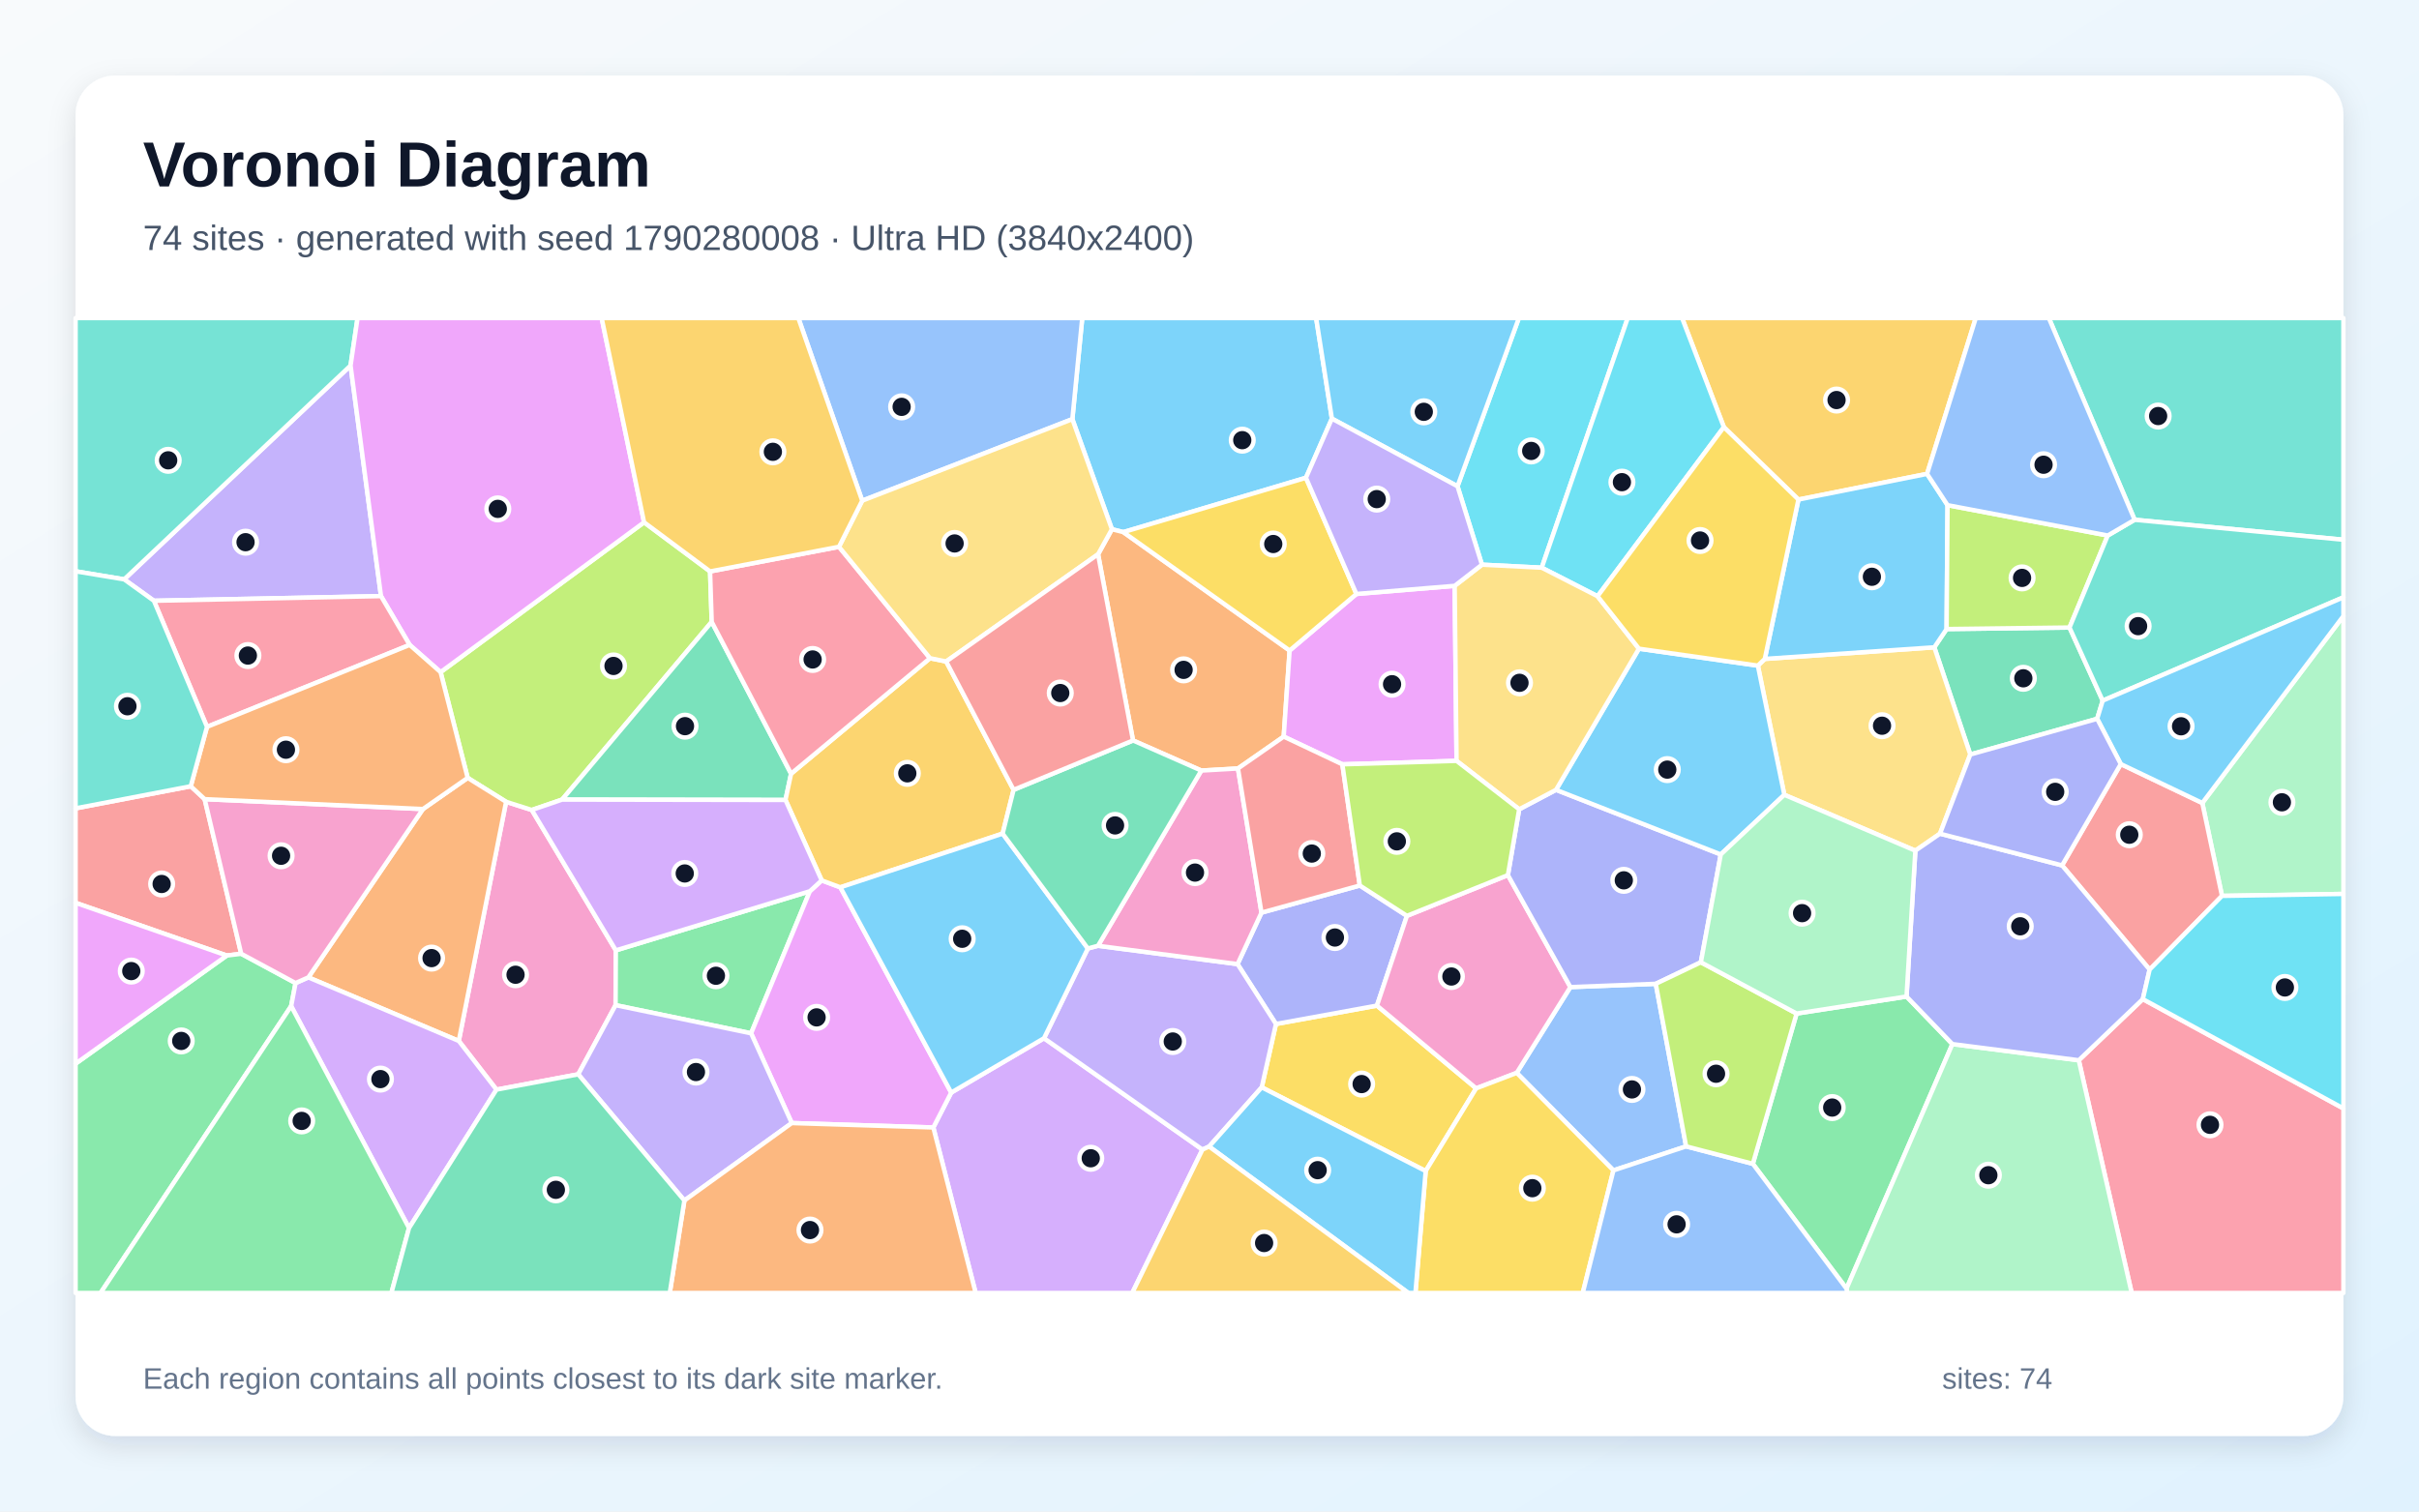
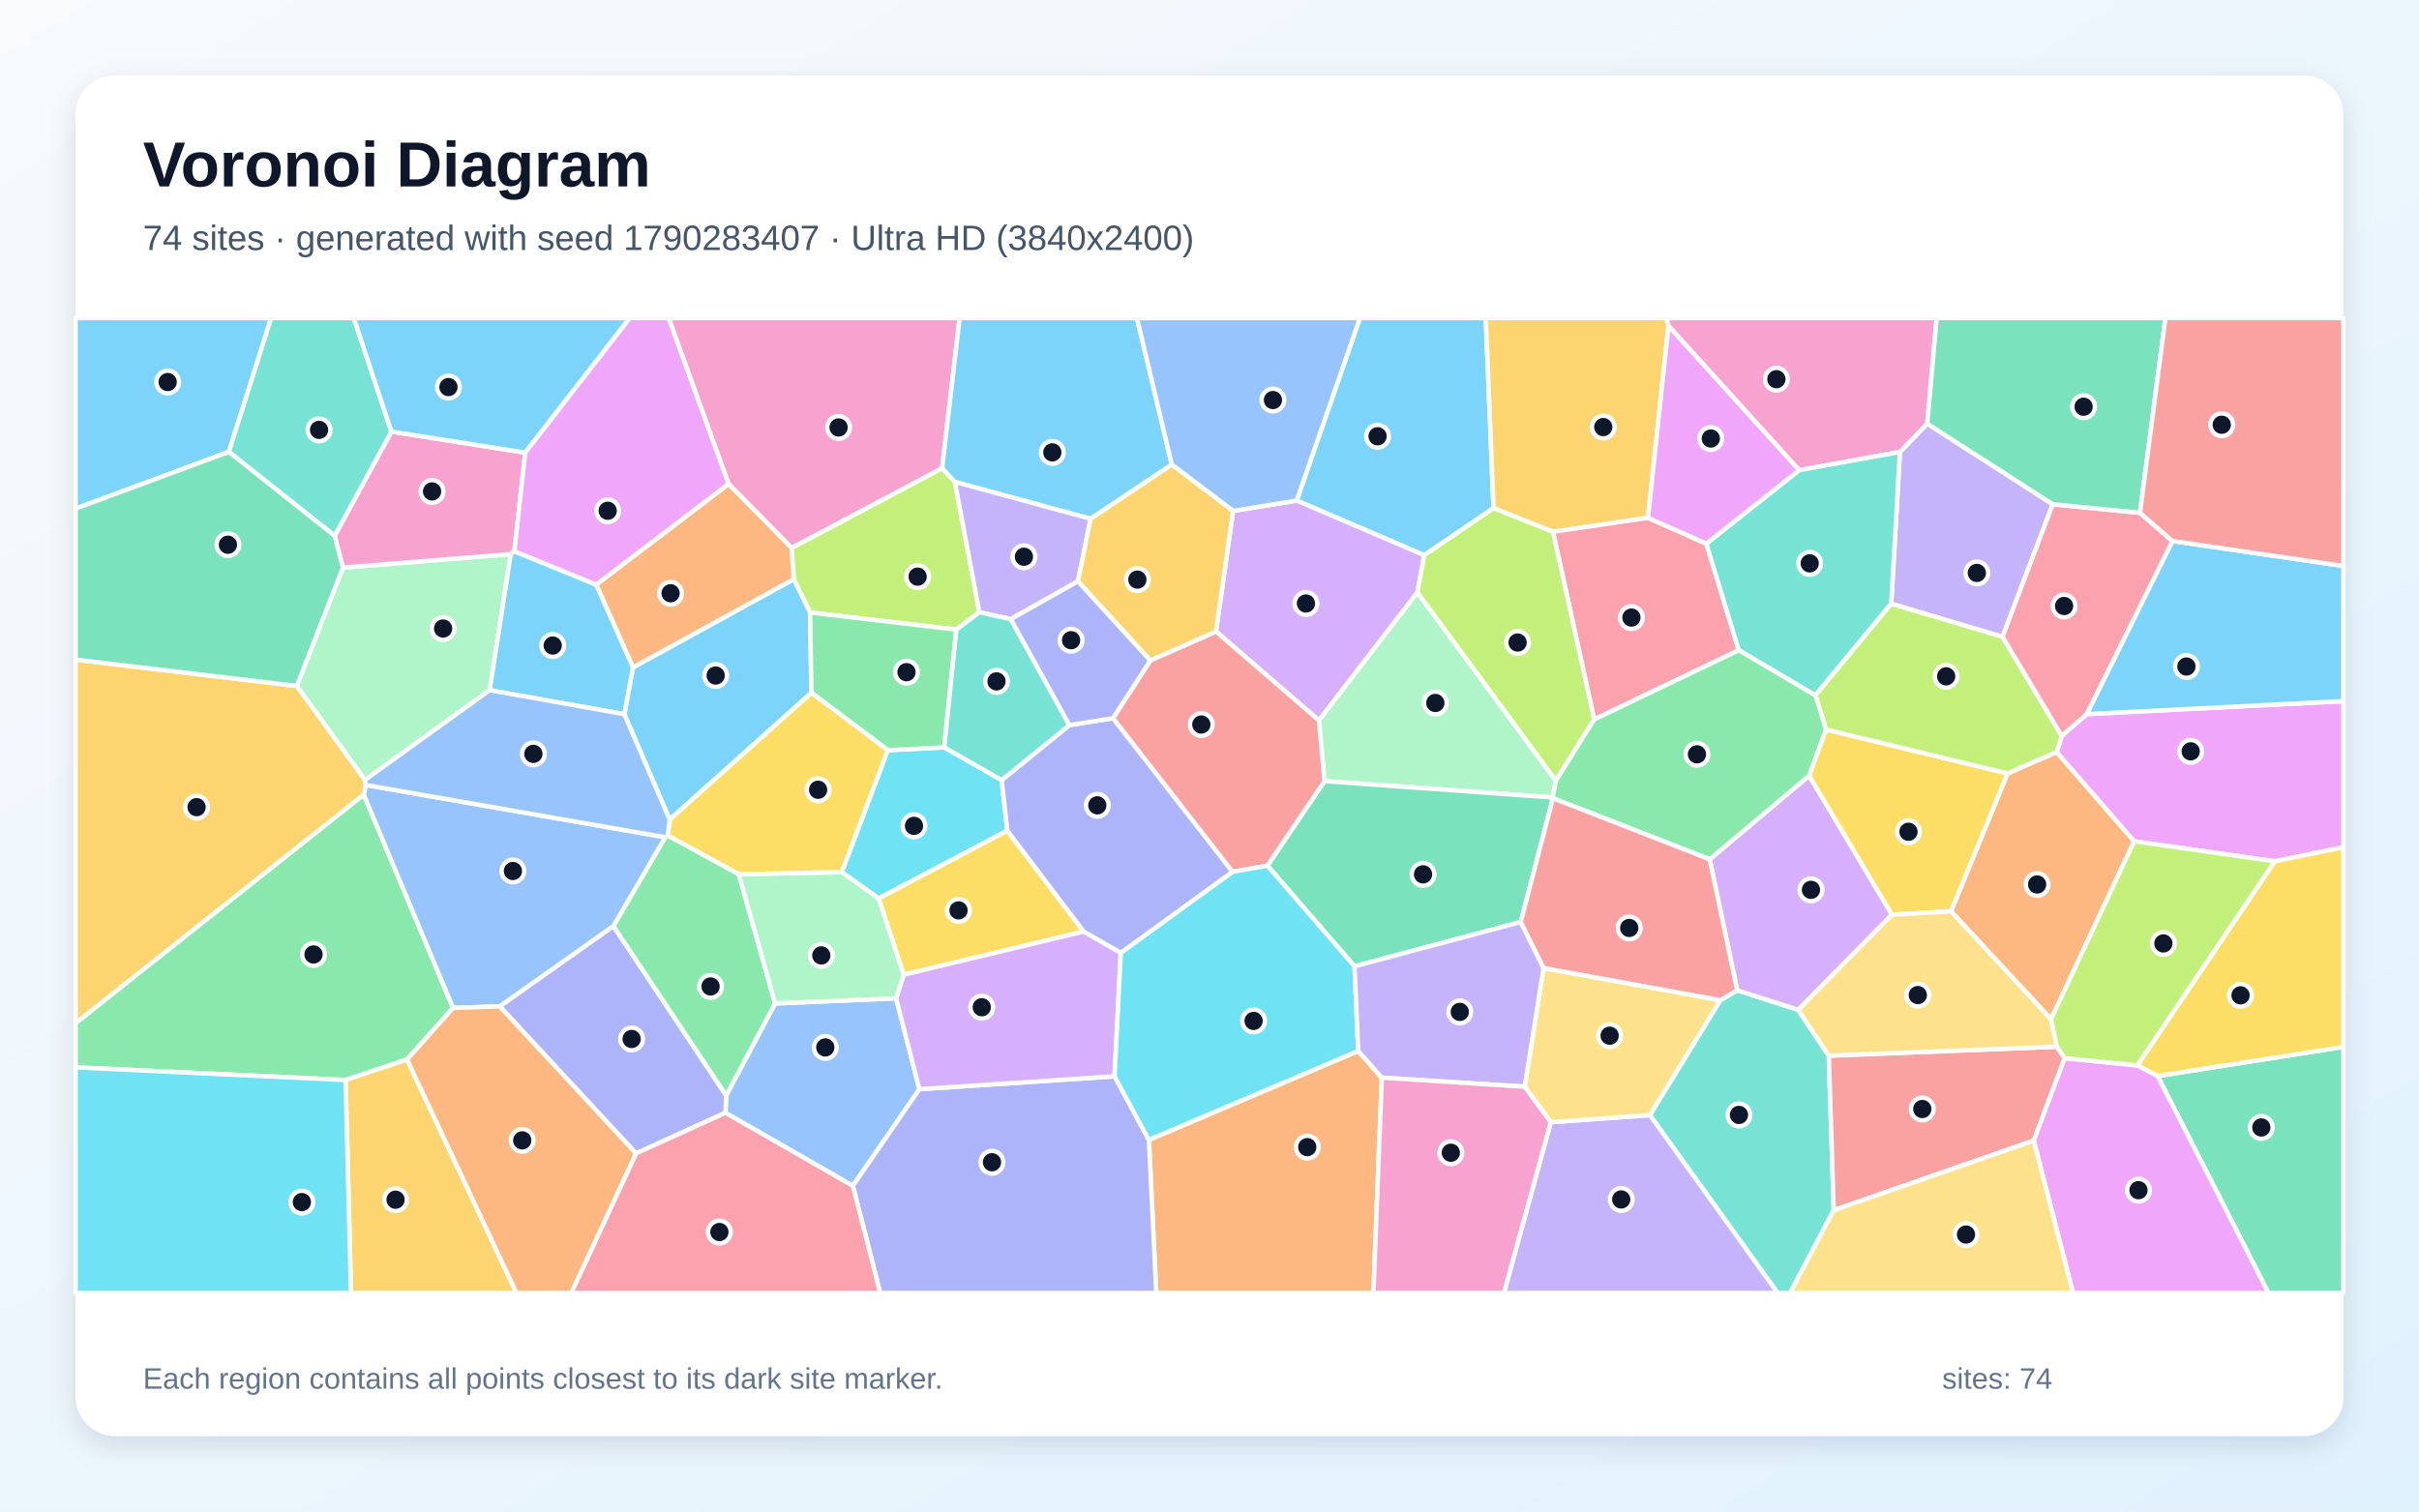
<svg xmlns="http://www.w3.org/2000/svg" width="3840" height="2400" viewBox="0 0 3840 2400" role="img" aria-labelledby="title description">
  <defs>
    <linearGradient id="background" x1="0" y1="0" x2="1" y2="1">
      <stop stop-color="#F8FAFC" />
      <stop offset="1" stop-color="#E0F2FE" />
    </linearGradient>
    <filter id="shadow" x="-5%" y="-5%" width="110%" height="110%">
      <feDropShadow dx="0" dy="15" stdDeviation="22" flood-color="#0F172A" flood-opacity=".12" />
    </filter>
  </defs>
  <rect width="3840" height="2400" fill="url(#background)" />
  <rect x="120" y="120" width="3600" height="2160" rx="63" fill="#FFFFFF" filter="url(#shadow)" />
  <g font-family="Arial, sans-serif">
    <text x="227" y="296" font-size="101" font-weight="700" fill="#0F172A">Voronoi Diagram</text>
-     <text x="227" y="397" font-size="56" fill="#475569">74 sites · generated with seed 1790280008 · Ultra HD (3840x2400)</text>
+     <text x="227" y="397" font-size="56" fill="#475569">74 sites · generated with seed 1790283407 · Ultra HD (3840x2400)</text>
  </g>
  <g stroke="#FFFFFF" stroke-width="7" stroke-linejoin="round">
-     <polygon points="2114.3,664.7 2073.1,758.6 1783.2,844.9 1765.1,840.3 1702.3,665.5 1718.0,505.0 2089.3,505.0" fill="#38BDF8" fill-opacity="0.65" />
-     <polygon points="604.8,946.5 244.3,953.9 197.1,919.9 556.5,580.4" fill="#A78BFA" fill-opacity="0.65" />
-     <polygon points="788.1,1730.1 728.3,1652.8 803.4,1273.1 844.2,1286.1 977.6,1509.0 977.2,1596.0 917.9,1705.8" fill="#F472B6" fill-opacity="0.65" />
-     <polygon points="2047.2,1032.9 2037.8,1169.6 1965.2,1220.2 1907.0,1223.5 1798.6,1175.7 1743.1,880.1 1765.1,840.3 1783.2,844.9" fill="#FB923C" fill-opacity="0.65" />
-     <polygon points="2002.9,1726.5 2025.5,1625.9 2185.8,1596.7 2343.3,1728.1 2263.2,1859.4" fill="#FACC15" fill-opacity="0.65" />
-     <polygon points="2782.5,1847.9 2852.0,1609.3 3026.5,1582.3 3099.3,1657.8 2931.2,2046.1" fill="#4ADE80" fill-opacity="0.65" />
-     <polygon points="3388.6,825.3 3252.4,505.0 3720.0,505.0 3720.0,857.0" fill="#2DD4BF" fill-opacity="0.65" />
-     <polygon points="2676.6,1820.2 2561.2,1858.4 2407.7,1703.5 2492.9,1567.3 2628.4,1562.1" fill="#60A5FA" fill-opacity="0.65" />
-     <polygon points="2153.2,943.1 2309.2,930.2 2312.2,1208.1 2130.9,1213.6 2037.8,1169.6 2047.2,1032.9" fill="#E879F9" fill-opacity="0.65" />
-     <polygon points="3285.2,996.4 3337.9,1112.5 3329.1,1141.3 3127.7,1198.0 3070.6,1027.8 3090.1,998.8" fill="#34D399" fill-opacity="0.65" />
-     <polygon points="302.8,1248.4 324.9,1268.9 382.9,1514.4 360.0,1517.2 120.0,1433.5 120.0,1283.5" fill="#F87171" fill-opacity="0.65" />
-     <polygon points="2002.5,1449.1 2158.6,1406.0 2233.4,1454.2 2185.8,1596.7 2025.5,1625.9 1964.5,1530.8" fill="#818CF8" fill-opacity="0.65" />
-     <polygon points="3059.1,752.4 2854.9,793.2 2736.5,678.2 2670.2,505.0 3136.4,505.0" fill="#FBBF24" fill-opacity="0.65" />
-     <polygon points="699.4,1067.2 1022.4,829.3 1127.2,907.3 1129.8,987.4 892.3,1269.6 844.2,1286.1 803.4,1273.1 742.4,1235.1" fill="#A3E635" fill-opacity="0.65" />
-     <polygon points="1481.6,1790.2 1510.0,1734.8 1657.3,1648.5 1908.8,1825.3 1797.3,2053.0 1548.8,2053.0" fill="#C084FC" fill-opacity="0.65" />
-     <polygon points="3299.9,1683.5 3401.6,1586.4 3720.0,1760.0 3720.0,2053.0 3383.9,2053.0" fill="#FB7185" fill-opacity="0.65" />
-     <polygon points="2447.4,901.4 2352.5,896.6 2313.7,772.1 2411.1,505.0 2583.9,505.0" fill="#22D3EE" fill-opacity="0.65" />
-     <polygon points="3527.3,1422.5 3496.0,1275.0 3720.0,978.1 3720.0,1419.4" fill="#86EFAC" fill-opacity="0.65" />
-     <polygon points="2832.5,1262.0 2790.5,1056.9 2801.5,1046.2 3070.6,1027.8 3127.7,1198.0 3079.6,1323.7 3040.5,1350.7" fill="#FCD34D" fill-opacity="0.65" />
-     <polygon points="2801.5,1046.2 2854.9,793.2 3059.1,752.4 3091.6,802.1 3090.1,998.8 3070.6,1027.8" fill="#38BDF8" fill-opacity="0.65" />
-     <polygon points="2313.7,772.1 2114.3,664.7 2089.3,505.0 2411.1,505.0" fill="#38BDF8" fill-opacity="0.65" />
-     <polygon points="1919.4,1820.5 1908.8,1825.3 1657.3,1648.5 1726.9,1506.0 1743.0,1501.7 1964.5,1530.8 2025.5,1625.9 2002.9,1726.5" fill="#A78BFA" fill-opacity="0.65" />
-     <polygon points="2233.4,1454.2 2393.7,1389.5 2492.9,1567.3 2407.7,1703.5 2343.3,1728.1 2185.8,1596.7" fill="#F472B6" fill-opacity="0.65" />
-     <polygon points="489.5,1551.9 671.4,1284.6 742.4,1235.1 803.4,1273.1 728.3,1652.8" fill="#FB923C" fill-opacity="0.65" />
-     <polygon points="2263.2,1859.4 2343.3,1728.1 2407.7,1703.5 2561.2,1858.4 2512.5,2053.0 2246.9,2053.0" fill="#FACC15" fill-opacity="0.65" />
-     <polygon points="977.2,1596.0 977.6,1509.0 1285.6,1415.1 1192.3,1640.7" fill="#4ADE80" fill-opacity="0.65" />
-     <polygon points="556.5,580.4 197.1,919.9 120.0,907.1 120.0,505.0 567.6,505.0" fill="#2DD4BF" fill-opacity="0.65" />
-     <polygon points="1368.7,795.0 1267.3,505.0 1718.0,505.0 1702.3,665.5" fill="#60A5FA" fill-opacity="0.65" />
-     <polygon points="1256.9,1783.2 1192.3,1640.7 1285.6,1415.1 1304.4,1397.9 1334.0,1408.9 1510.0,1734.8 1481.6,1790.2" fill="#E879F9" fill-opacity="0.65" />
-     <polygon points="1255.8,1228.5 1246.9,1270.2 892.3,1269.6 1129.8,987.4" fill="#34D399" fill-opacity="0.65" />
-     <polygon points="3366.6,1213.2 3496.0,1275.0 3527.3,1422.5 3412.4,1539.5 3273.4,1374.1" fill="#F87171" fill-opacity="0.65" />
-     <polygon points="2393.7,1389.5 2411.6,1285.0 2470.1,1254.1 2731.6,1356.7 2700.0,1527.9 2628.4,1562.1 2492.9,1567.3" fill="#818CF8" fill-opacity="0.65" />
-     <polygon points="1609.0,1254.1 1591.6,1323.6 1334.0,1408.9 1304.4,1397.9 1246.9,1270.2 1255.8,1228.5 1476.3,1045.1 1502.0,1050.3" fill="#FBBF24" fill-opacity="0.65" />
-     <polygon points="3345.9,850.3 3285.2,996.4 3090.1,998.8 3091.6,802.1" fill="#A3E635" fill-opacity="0.65" />
-     <polygon points="1246.9,1270.2 1304.4,1397.9 1285.6,1415.1 977.6,1509.0 844.2,1286.1 892.3,1269.6" fill="#C084FC" fill-opacity="0.65" />
-     <polygon points="1331.8,868.2 1476.3,1045.1 1255.8,1228.5 1129.8,987.4 1127.2,907.3" fill="#FB7185" fill-opacity="0.65" />
-     <polygon points="2736.5,678.2 2536.0,946.7 2447.4,901.4 2583.9,505.0 2670.2,505.0" fill="#22D3EE" fill-opacity="0.65" />
-     <polygon points="2931.2,2046.1 3099.3,1657.8 3299.9,1683.5 3383.9,2053.0 2932.3,2053.0" fill="#86EFAC" fill-opacity="0.65" />
-     <polygon points="1743.1,880.1 1502.0,1050.3 1476.3,1045.1 1331.8,868.2 1368.7,795.0 1702.3,665.5 1765.1,840.3" fill="#FCD34D" fill-opacity="0.65" />
-     <polygon points="1726.9,1506.0 1657.3,1648.5 1510.0,1734.8 1334.0,1408.9 1591.6,1323.6" fill="#38BDF8" fill-opacity="0.65" />
-     <polygon points="2601.7,1030.0 2790.5,1056.9 2832.5,1262.0 2731.6,1356.7 2470.1,1254.1" fill="#38BDF8" fill-opacity="0.65" />
-     <polygon points="917.9,1705.8 977.2,1596.0 1192.3,1640.7 1256.9,1783.2 1086.4,1906.2" fill="#A78BFA" fill-opacity="0.65" />
-     <polygon points="2002.5,1449.1 1964.5,1530.8 1743.0,1501.7 1907.0,1223.5 1965.2,1220.2" fill="#F472B6" fill-opacity="0.65" />
-     <polygon points="1086.4,1906.2 1256.9,1783.2 1481.6,1790.2 1548.8,2053.0 1063.2,2053.0" fill="#FB923C" fill-opacity="0.65" />
-     <polygon points="2153.2,943.1 2047.2,1032.9 1783.2,844.9 2073.1,758.6" fill="#FACC15" fill-opacity="0.65" />
-     <polygon points="120.0,1688.9 360.0,1517.2 382.9,1514.4 469.2,1560.9 462.2,1597.5 159.6,2053.0 120.0,2053.0" fill="#4ADE80" fill-opacity="0.65" />
-     <polygon points="3337.9,1112.5 3285.2,996.4 3345.9,850.3 3388.6,825.3 3720.0,857.0 3720.0,948.4" fill="#2DD4BF" fill-opacity="0.65" />
-     <polygon points="2561.2,1858.4 2676.6,1820.2 2782.5,1847.9 2931.2,2046.1 2932.3,2053.0 2512.5,2053.0" fill="#60A5FA" fill-opacity="0.65" />
-     <polygon points="1022.4,829.3 699.4,1067.2 650.3,1024.0 604.8,946.5 556.5,580.4 567.6,505.0 955.1,505.0" fill="#E879F9" fill-opacity="0.65" />
-     <polygon points="1743.0,1501.7 1726.9,1506.0 1591.6,1323.6 1609.0,1254.1 1798.6,1175.7 1907.0,1223.5" fill="#34D399" fill-opacity="0.65" />
-     <polygon points="2130.9,1213.6 2158.6,1406.0 2002.5,1449.1 1965.2,1220.2 2037.8,1169.6" fill="#F87171" fill-opacity="0.65" />
-     <polygon points="3273.4,1374.1 3412.4,1539.5 3401.6,1586.4 3299.9,1683.5 3099.3,1657.8 3026.5,1582.3 3040.5,1350.7 3079.6,1323.7" fill="#818CF8" fill-opacity="0.65" />
-     <polygon points="1368.7,795.0 1331.8,868.2 1127.2,907.3 1022.4,829.3 955.1,505.0 1267.3,505.0" fill="#FBBF24" fill-opacity="0.65" />
-     <polygon points="2676.6,1820.2 2628.4,1562.1 2700.0,1527.9 2852.0,1609.3 2782.5,1847.9" fill="#A3E635" fill-opacity="0.65" />
-     <polygon points="649.3,1949.9 462.2,1597.5 469.2,1560.9 489.5,1551.9 728.3,1652.8 788.1,1730.1" fill="#C084FC" fill-opacity="0.65" />
-     <polygon points="650.3,1024.0 328.6,1154.1 244.3,953.9 604.8,946.5" fill="#FB7185" fill-opacity="0.65" />
-     <polygon points="3401.6,1586.4 3412.4,1539.5 3527.3,1422.5 3720.0,1419.4 3720.0,1760.0" fill="#22D3EE" fill-opacity="0.65" />
-     <polygon points="2700.0,1527.9 2731.6,1356.7 2832.5,1262.0 3040.5,1350.7 3026.5,1582.3 2852.0,1609.3" fill="#86EFAC" fill-opacity="0.65" />
-     <polygon points="2352.5,896.6 2447.4,901.4 2536.0,946.7 2601.7,1030.0 2470.1,1254.1 2411.6,1285.0 2312.2,1208.1 2309.2,930.2" fill="#FCD34D" fill-opacity="0.65" />
-     <polygon points="1919.4,1820.5 2002.9,1726.5 2263.2,1859.4 2246.9,2053.0 2235.7,2053.0" fill="#38BDF8" fill-opacity="0.65" />
-     <polygon points="3496.0,1275.0 3366.6,1213.2 3329.1,1141.3 3337.9,1112.5 3720.0,948.4 3720.0,978.1" fill="#38BDF8" fill-opacity="0.65" />
-     <polygon points="2313.7,772.1 2352.5,896.6 2309.2,930.2 2153.2,943.1 2073.1,758.6 2114.3,664.7" fill="#A78BFA" fill-opacity="0.65" />
-     <polygon points="671.4,1284.6 489.5,1551.9 469.2,1560.9 382.9,1514.4 324.9,1268.9" fill="#F472B6" fill-opacity="0.65" />
-     <polygon points="328.6,1154.1 650.3,1024.0 699.4,1067.2 742.4,1235.1 671.4,1284.6 324.9,1268.9 302.8,1248.4" fill="#FB923C" fill-opacity="0.65" />
-     <polygon points="2601.7,1030.0 2536.0,946.7 2736.5,678.2 2854.9,793.2 2801.5,1046.2 2790.5,1056.9" fill="#FACC15" fill-opacity="0.65" />
-     <polygon points="462.2,1597.5 649.3,1949.9 621.3,2053.0 159.6,2053.0" fill="#4ADE80" fill-opacity="0.65" />
-     <polygon points="328.6,1154.1 302.8,1248.4 120.0,1283.5 120.0,907.1 197.1,919.9 244.3,953.9" fill="#2DD4BF" fill-opacity="0.65" />
-     <polygon points="3388.6,825.3 3345.9,850.3 3091.6,802.1 3059.1,752.4 3136.4,505.0 3252.4,505.0" fill="#60A5FA" fill-opacity="0.65" />
-     <polygon points="120.0,1688.9 120.0,1433.5 360.0,1517.2" fill="#E879F9" fill-opacity="0.65" />
-     <polygon points="649.3,1949.9 788.1,1730.1 917.9,1705.8 1086.4,1906.2 1063.2,2053.0 621.3,2053.0" fill="#34D399" fill-opacity="0.65" />
-     <polygon points="1609.0,1254.1 1502.0,1050.3 1743.1,880.1 1798.6,1175.7" fill="#F87171" fill-opacity="0.65" />
-     <polygon points="3366.6,1213.2 3273.4,1374.1 3079.6,1323.7 3127.7,1198.0 3329.1,1141.3" fill="#818CF8" fill-opacity="0.65" />
-     <polygon points="1908.8,1825.3 1919.4,1820.5 2235.7,2053.0 1797.3,2053.0" fill="#FBBF24" fill-opacity="0.65" />
-     <polygon points="2130.9,1213.6 2312.2,1208.1 2411.6,1285.0 2393.7,1389.5 2233.4,1454.2 2158.6,1406.0" fill="#A3E635" fill-opacity="0.65" />
+     <polygon points="2370.9,806.9 2260.9,881.6 2058.4,794.8 2158.8,505.0 2358.6,505.0" fill="#38BDF8" fill-opacity="0.65" />
+     <polygon points="3258.6,800.7 3178.9,1011.1 3002.2,958.7 3016.0,717.6 3059.4,672.7" fill="#A78BFA" fill-opacity="0.65" />
+     <polygon points="3059.4,672.7 3016.0,717.6 2856.0,746.6 2648.6,517.5 2645.1,505.0 3074.4,505.0" fill="#F472B6" fill-opacity="0.65" />
+     <polygon points="3255.9,1618.3 3097.1,1447.0 3186.8,1228.1 3264.9,1194.0 3387.9,1335.8" fill="#FB923C" fill-opacity="0.65" />
+     <polygon points="3003.1,1452.3 2871.8,1231.7 2898.7,1158.3 3186.8,1228.1 3097.1,1447.0" fill="#FACC15" fill-opacity="0.65" />
+     <polygon points="646.2,1682.3 548.6,1714.9 120.0,1694.8 120.0,1624.5 577.4,1261.6 719.2,1600.4" fill="#4ADE80" fill-opacity="0.65" />
+     <polygon points="2619.1,1770.6 2730.9,1588.1 2757.7,1572.4 2854.3,1603.3 2903.1,1676.2 2911.0,1921.6 2841.7,2053.0 2821.9,2053.0" fill="#2DD4BF" fill-opacity="0.65" />
+     <polygon points="1151.6,1766.9 1152.8,1739.4 1230.4,1593.3 1422.5,1585.1 1459.5,1729.4 1353.8,1882.9" fill="#60A5FA" fill-opacity="0.65" />
+     <polygon points="3610.9,1367.6 3387.9,1335.8 3264.9,1194.0 3272.8,1168.5 3312.5,1133.9 3720.0,1113.2 3720.0,1345.3" fill="#E879F9" fill-opacity="0.65" />
+     <polygon points="3425.1,1708.6 3720.0,1662.2 3720.0,2053.0 3601.0,2053.0" fill="#34D399" fill-opacity="0.65" />
+     <polygon points="2911.0,1921.6 2903.1,1676.2 3265.1,1661.9 3277.6,1680.1 3228.5,1811.0" fill="#F87171" fill-opacity="0.65" />
+     <polygon points="1009.7,1831.4 793.2,1597.9 973.7,1470.3 1152.8,1739.4 1151.6,1766.9" fill="#818CF8" fill-opacity="0.65" />
+     <polygon points="2648.6,517.5 2616.1,822.2 2465.3,844.4 2370.9,806.9 2358.6,505.0 2645.1,505.0" fill="#FBBF24" fill-opacity="0.65" />
+     <polygon points="1515.8,765.2 1554.7,972.1 1518.1,999.7 1285.9,972.5 1260.0,919.6 1256.7,870.0 1495.6,743.3" fill="#A3E635" fill-opacity="0.65" />
+     <polygon points="2250.1,940.6 2093.7,1143.9 1930.3,1002.7 1957.4,811.2 2058.4,794.8 2260.9,881.6" fill="#C084FC" fill-opacity="0.65" />
+     <polygon points="2530.6,1142.4 2465.3,844.4 2616.1,822.2 2708.7,863.2 2760.2,1032.4" fill="#FB7185" fill-opacity="0.65" />
+     <polygon points="1409.3,1191.1 1499.0,1186.7 1590.1,1238.7 1599.1,1319.0 1394.8,1426.6 1336.3,1384.8" fill="#22D3EE" fill-opacity="0.65" />
+     <polygon points="2469.9,1239.7 2464.7,1266.2 2102.6,1240.3 2093.7,1143.9 2250.1,940.6" fill="#86EFAC" fill-opacity="0.65" />
+     <polygon points="3265.1,1661.9 2903.1,1676.2 2854.3,1603.3 3003.1,1452.3 3097.1,1447.0 3255.9,1618.3" fill="#FCD34D" fill-opacity="0.65" />
+     <polygon points="991.1,1134.0 1004.8,1059.7 1260.0,919.6 1285.9,972.5 1288.1,1100.0 1063.1,1301.5" fill="#38BDF8" fill-opacity="0.65" />
+     <polygon points="3312.5,1133.9 3448.6,859.0 3720.0,898.7 3720.0,1113.2" fill="#38BDF8" fill-opacity="0.65" />
+     <polygon points="2461.8,1781.8 2619.1,1770.6 2821.9,2053.0 2387.4,2053.0" fill="#A78BFA" fill-opacity="0.65" />
+     <polygon points="1495.6,743.3 1256.7,870.0 1156.5,768.4 1061.4,505.0 1523.4,505.0" fill="#F472B6" fill-opacity="0.65" />
+     <polygon points="1823.8,1809.9 2156.1,1668.7 2193.6,1711.1 2180.2,2053.0 1835.5,2053.0" fill="#FB923C" fill-opacity="0.65" />
+     <polygon points="1720.3,1479.1 1434.5,1547.7 1394.8,1426.6 1599.1,1319.0" fill="#FACC15" fill-opacity="0.65" />
+     <polygon points="973.7,1470.3 1056.0,1329.4 1060.0,1326.4 1172.8,1388.0 1230.4,1593.3 1152.8,1739.4" fill="#4ADE80" fill-opacity="0.65" />
+     <polygon points="2881.8,1104.2 2760.2,1032.4 2708.7,863.2 2856.0,746.6 3016.0,717.6 3002.2,958.7" fill="#2DD4BF" fill-opacity="0.65" />
+     <polygon points="580.5,1246.4 1056.0,1329.4 973.7,1470.3 793.2,1597.9 719.2,1600.4 577.4,1261.6" fill="#60A5FA" fill-opacity="0.65" />
+     <polygon points="2708.7,863.2 2616.1,822.2 2648.6,517.5 2856.0,746.6" fill="#E879F9" fill-opacity="0.65" />
+     <polygon points="2465.2,1267.4 2414.1,1463.9 2150.2,1534.3 2011.9,1374.5 2102.6,1240.3 2464.7,1266.2" fill="#34D399" fill-opacity="0.65" />
+     <polygon points="2011.9,1374.5 1956.4,1384.3 1766.7,1140.4 1826.2,1048.6 1930.3,1002.7 2093.7,1143.9 2102.6,1240.3" fill="#F87171" fill-opacity="0.65" />
+     <polygon points="1353.8,1882.9 1459.5,1729.4 1769.3,1709.0 1823.8,1809.9 1835.5,2053.0 1397.3,2053.0" fill="#818CF8" fill-opacity="0.65" />
+     <polygon points="548.6,1714.9 646.2,1682.3 819.9,2053.0 557.2,2053.0" fill="#FBBF24" fill-opacity="0.65" />
+     <polygon points="3272.8,1168.5 3264.9,1194.0 3186.8,1228.1 2898.7,1158.3 2881.8,1104.2 3002.2,958.7 3178.9,1011.1" fill="#A3E635" fill-opacity="0.65" />
+     <polygon points="1779.2,1512.8 1769.3,1709.0 1459.5,1729.4 1422.5,1585.1 1434.5,1547.7 1720.3,1479.1" fill="#C084FC" fill-opacity="0.65" />
+     <polygon points="3397.1,814.3 3448.6,859.0 3312.5,1133.9 3272.8,1168.5 3178.9,1011.1 3258.6,800.7" fill="#FB7185" fill-opacity="0.65" />
+     <polygon points="1956.4,1384.3 2011.9,1374.5 2150.2,1534.3 2156.1,1668.7 1823.8,1809.9 1769.3,1709.0 1779.2,1512.8" fill="#22D3EE" fill-opacity="0.65" />
+     <polygon points="579.3,1238.5 471.1,1089.2 544.4,901.3 810.8,879.8 777.3,1095.9" fill="#86EFAC" fill-opacity="0.65" />
+     <polygon points="2461.8,1781.8 2420.4,1725.5 2450.3,1537.0 2730.9,1588.1 2619.1,1770.6" fill="#FCD34D" fill-opacity="0.65" />
+     <polygon points="363.3,717.5 120.0,807.6 120.0,505.0 430.5,505.0" fill="#38BDF8" fill-opacity="0.65" />
+     <polygon points="1860.1,737.7 1731.3,823.8 1515.8,765.2 1495.6,743.3 1523.4,505.0 1804.9,505.0" fill="#38BDF8" fill-opacity="0.65" />
+     <polygon points="1731.3,823.8 1711.3,922.9 1604.6,983.1 1554.7,972.1 1515.8,765.2" fill="#A78BFA" fill-opacity="0.65" />
+     <polygon points="833.8,718.7 816.6,875.3 810.8,879.8 544.4,901.3 531.2,850.8 621.3,685.3" fill="#F472B6" fill-opacity="0.65" />
+     <polygon points="946.4,928.3 1156.5,768.4 1256.7,870.0 1260.0,919.6 1004.8,1059.7" fill="#FB923C" fill-opacity="0.65" />
+     <polygon points="3425.1,1708.6 3392.8,1691.7 3610.9,1367.6 3720.0,1345.3 3720.0,1662.2" fill="#FACC15" fill-opacity="0.65" />
+     <polygon points="1499.0,1186.7 1409.3,1191.1 1288.1,1100.0 1285.9,972.5 1518.1,999.7" fill="#4ADE80" fill-opacity="0.65" />
+     <polygon points="621.3,685.3 531.2,850.8 363.3,717.5 430.5,505.0 561.6,505.0" fill="#2DD4BF" fill-opacity="0.65" />
+     <polygon points="1957.4,811.2 1860.1,737.7 1804.9,505.0 2158.8,505.0 2058.4,794.8" fill="#60A5FA" fill-opacity="0.65" />
+     <polygon points="3228.5,1811.0 3277.6,1680.1 3392.8,1691.7 3425.1,1708.6 3601.0,2053.0 3290.7,2053.0" fill="#E879F9" fill-opacity="0.65" />
+     <polygon points="3397.1,814.3 3258.6,800.7 3059.4,672.7 3074.4,505.0 3437.5,505.0" fill="#34D399" fill-opacity="0.65" />
+     <polygon points="3448.6,859.0 3397.1,814.3 3437.5,505.0 3720.0,505.0 3720.0,898.7" fill="#F87171" fill-opacity="0.65" />
+     <polygon points="1697.6,1151.3 1766.7,1140.4 1956.4,1384.3 1779.2,1512.8 1720.3,1479.1 1599.1,1319.0 1590.1,1238.7" fill="#818CF8" fill-opacity="0.65" />
+     <polygon points="471.1,1089.2 579.3,1238.5 580.5,1246.4 577.4,1261.6 120.0,1624.5 120.0,1047.4" fill="#FBBF24" fill-opacity="0.65" />
+     <polygon points="2530.6,1142.4 2469.9,1239.7 2250.1,940.6 2260.9,881.6 2370.9,806.9 2465.3,844.4" fill="#A3E635" fill-opacity="0.65" />
+     <polygon points="2854.3,1603.3 2757.7,1572.4 2714.0,1364.4 2871.8,1231.7 3003.1,1452.3" fill="#C084FC" fill-opacity="0.65" />
+     <polygon points="1009.7,1831.4 1151.6,1766.9 1353.8,1882.9 1397.3,2053.0 906.7,2053.0" fill="#FB7185" fill-opacity="0.65" />
+     <polygon points="120.0,1694.8 548.6,1714.9 557.2,2053.0 120.0,2053.0" fill="#22D3EE" fill-opacity="0.65" />
+     <polygon points="1172.8,1388.0 1336.3,1384.8 1394.8,1426.6 1434.5,1547.7 1422.5,1585.1 1230.4,1593.3" fill="#86EFAC" fill-opacity="0.65" />
+     <polygon points="2911.0,1921.6 3228.5,1811.0 3290.7,2053.0 2841.7,2053.0" fill="#FCD34D" fill-opacity="0.65" />
+     <polygon points="833.8,718.7 621.3,685.3 561.6,505.0 999.7,505.0" fill="#38BDF8" fill-opacity="0.65" />
+     <polygon points="777.3,1095.9 810.8,879.8 816.6,875.3 946.4,928.3 1004.8,1059.7 991.1,1134.0" fill="#38BDF8" fill-opacity="0.65" />
+     <polygon points="2193.6,1711.1 2156.1,1668.7 2150.2,1534.3 2414.1,1463.9 2450.3,1537.0 2420.4,1725.5" fill="#A78BFA" fill-opacity="0.65" />
+     <polygon points="2193.6,1711.1 2420.4,1725.5 2461.8,1781.8 2387.4,2053.0 2180.2,2053.0" fill="#F472B6" fill-opacity="0.65" />
+     <polygon points="646.2,1682.3 719.2,1600.4 793.2,1597.9 1009.7,1831.4 906.7,2053.0 819.9,2053.0" fill="#FB923C" fill-opacity="0.65" />
+     <polygon points="1409.3,1191.1 1336.3,1384.8 1172.8,1388.0 1060.0,1326.4 1063.1,1301.5 1288.1,1100.0" fill="#FACC15" fill-opacity="0.65" />
+     <polygon points="2714.0,1364.4 2465.2,1267.4 2464.7,1266.2 2469.9,1239.7 2530.6,1142.4 2760.2,1032.4 2881.8,1104.2 2898.7,1158.3 2871.8,1231.7" fill="#4ADE80" fill-opacity="0.65" />
+     <polygon points="1604.6,983.1 1697.6,1151.3 1590.1,1238.7 1499.0,1186.7 1518.1,999.7 1554.7,972.1" fill="#2DD4BF" fill-opacity="0.65" />
+     <polygon points="579.3,1238.5 777.3,1095.9 991.1,1134.0 1063.1,1301.5 1060.0,1326.4 1056.0,1329.4 580.5,1246.4" fill="#60A5FA" fill-opacity="0.65" />
+     <polygon points="1156.5,768.4 946.4,928.3 816.6,875.3 833.8,718.7 999.7,505.0 1061.4,505.0" fill="#E879F9" fill-opacity="0.65" />
+     <polygon points="363.3,717.5 531.2,850.8 544.4,901.3 471.1,1089.2 120.0,1047.4 120.0,807.6" fill="#34D399" fill-opacity="0.65" />
+     <polygon points="2450.3,1537.0 2414.1,1463.9 2465.2,1267.4 2714.0,1364.4 2757.7,1572.4 2730.9,1588.1" fill="#F87171" fill-opacity="0.65" />
+     <polygon points="1697.6,1151.3 1604.6,983.1 1711.3,922.9 1826.2,1048.6 1766.7,1140.4" fill="#818CF8" fill-opacity="0.65" />
+     <polygon points="1957.4,811.2 1930.3,1002.7 1826.2,1048.6 1711.3,922.9 1731.3,823.8 1860.1,737.7" fill="#FBBF24" fill-opacity="0.65" />
+     <polygon points="3392.8,1691.7 3277.6,1680.1 3265.1,1661.9 3255.9,1618.3 3387.9,1335.8 3610.9,1367.6" fill="#A3E635" fill-opacity="0.65" />
  </g>
  <g>
-     <circle cx="1972.0" cy="698.9" r="18" fill="#0F172A" stroke="#FFFFFF" stroke-width="7" />
-     <circle cx="389.8" cy="860.9" r="18" fill="#0F172A" stroke="#FFFFFF" stroke-width="7" />
-     <circle cx="818.4" cy="1547.7" r="18" fill="#0F172A" stroke="#FFFFFF" stroke-width="7" />
-     <circle cx="1878.9" cy="1063.6" r="18" fill="#0F172A" stroke="#FFFFFF" stroke-width="7" />
-     <circle cx="2161.5" cy="1721.3" r="18" fill="#0F172A" stroke="#FFFFFF" stroke-width="7" />
-     <circle cx="2908.5" cy="1758.6" r="18" fill="#0F172A" stroke="#FFFFFF" stroke-width="7" />
-     <circle cx="3425.9" cy="660.6" r="18" fill="#0F172A" stroke="#FFFFFF" stroke-width="7" />
-     <circle cx="2590.6" cy="1729.8" r="18" fill="#0F172A" stroke="#FFFFFF" stroke-width="7" />
-     <circle cx="2209.8" cy="1086.4" r="18" fill="#0F172A" stroke="#FFFFFF" stroke-width="7" />
-     <circle cx="3211.9" cy="1077.0" r="18" fill="#0F172A" stroke="#FFFFFF" stroke-width="7" />
-     <circle cx="256.6" cy="1403.6" r="18" fill="#0F172A" stroke="#FFFFFF" stroke-width="7" />
-     <circle cx="2119.1" cy="1488.6" r="18" fill="#0F172A" stroke="#FFFFFF" stroke-width="7" />
-     <circle cx="2915.4" cy="635.2" r="18" fill="#0F172A" stroke="#FFFFFF" stroke-width="7" />
-     <circle cx="973.9" cy="1057.4" r="18" fill="#0F172A" stroke="#FFFFFF" stroke-width="7" />
-     <circle cx="1731.5" cy="1839.1" r="18" fill="#0F172A" stroke="#FFFFFF" stroke-width="7" />
-     <circle cx="3508.2" cy="1786.0" r="18" fill="#0F172A" stroke="#FFFFFF" stroke-width="7" />
-     <circle cx="2430.7" cy="716.0" r="18" fill="#0F172A" stroke="#FFFFFF" stroke-width="7" />
-     <circle cx="3622.4" cy="1273.9" r="18" fill="#0F172A" stroke="#FFFFFF" stroke-width="7" />
-     <circle cx="2987.6" cy="1152.3" r="18" fill="#0F172A" stroke="#FFFFFF" stroke-width="7" />
-     <circle cx="2971.5" cy="915.8" r="18" fill="#0F172A" stroke="#FFFFFF" stroke-width="7" />
-     <circle cx="2260.2" cy="653.9" r="18" fill="#0F172A" stroke="#FFFFFF" stroke-width="7" />
-     <circle cx="1861.7" cy="1653.7" r="18" fill="#0F172A" stroke="#FFFFFF" stroke-width="7" />
-     <circle cx="2304.0" cy="1550.5" r="18" fill="#0F172A" stroke="#FFFFFF" stroke-width="7" />
-     <circle cx="685.1" cy="1521.3" r="18" fill="#0F172A" stroke="#FFFFFF" stroke-width="7" />
-     <circle cx="2432.5" cy="1886.6" r="18" fill="#0F172A" stroke="#FFFFFF" stroke-width="7" />
-     <circle cx="1136.5" cy="1549.3" r="18" fill="#0F172A" stroke="#FFFFFF" stroke-width="7" />
-     <circle cx="267.0" cy="730.9" r="18" fill="#0F172A" stroke="#FFFFFF" stroke-width="7" />
-     <circle cx="1431.3" cy="646.0" r="18" fill="#0F172A" stroke="#FFFFFF" stroke-width="7" />
-     <circle cx="1296.3" cy="1615.4" r="18" fill="#0F172A" stroke="#FFFFFF" stroke-width="7" />
-     <circle cx="1087.4" cy="1153.0" r="18" fill="#0F172A" stroke="#FFFFFF" stroke-width="7" />
-     <circle cx="3380.1" cy="1325.4" r="18" fill="#0F172A" stroke="#FFFFFF" stroke-width="7" />
-     <circle cx="2577.7" cy="1397.8" r="18" fill="#0F172A" stroke="#FFFFFF" stroke-width="7" />
-     <circle cx="1440.3" cy="1227.9" r="18" fill="#0F172A" stroke="#FFFFFF" stroke-width="7" />
-     <circle cx="3209.9" cy="917.6" r="18" fill="#0F172A" stroke="#FFFFFF" stroke-width="7" />
-     <circle cx="1087.0" cy="1386.9" r="18" fill="#0F172A" stroke="#FFFFFF" stroke-width="7" />
-     <circle cx="1290.0" cy="1047.1" r="18" fill="#0F172A" stroke="#FFFFFF" stroke-width="7" />
-     <circle cx="2574.7" cy="765.6" r="18" fill="#0F172A" stroke="#FFFFFF" stroke-width="7" />
-     <circle cx="3156.4" cy="1866.0" r="18" fill="#0F172A" stroke="#FFFFFF" stroke-width="7" />
-     <circle cx="1515.4" cy="862.9" r="18" fill="#0F172A" stroke="#FFFFFF" stroke-width="7" />
-     <circle cx="1527.4" cy="1490.6" r="18" fill="#0F172A" stroke="#FFFFFF" stroke-width="7" />
-     <circle cx="2646.7" cy="1222.0" r="18" fill="#0F172A" stroke="#FFFFFF" stroke-width="7" />
-     <circle cx="1104.8" cy="1702.2" r="18" fill="#0F172A" stroke="#FFFFFF" stroke-width="7" />
-     <circle cx="1897.0" cy="1385.5" r="18" fill="#0F172A" stroke="#FFFFFF" stroke-width="7" />
-     <circle cx="1285.8" cy="1953.1" r="18" fill="#0F172A" stroke="#FFFFFF" stroke-width="7" />
-     <circle cx="2021.2" cy="863.8" r="18" fill="#0F172A" stroke="#FFFFFF" stroke-width="7" />
-     <circle cx="287.7" cy="1652.8" r="18" fill="#0F172A" stroke="#FFFFFF" stroke-width="7" />
-     <circle cx="3394.1" cy="994.2" r="18" fill="#0F172A" stroke="#FFFFFF" stroke-width="7" />
-     <circle cx="2661.5" cy="1944.0" r="18" fill="#0F172A" stroke="#FFFFFF" stroke-width="7" />
-     <circle cx="790.2" cy="808.0" r="18" fill="#0F172A" stroke="#FFFFFF" stroke-width="7" />
-     <circle cx="1770.1" cy="1310.6" r="18" fill="#0F172A" stroke="#FFFFFF" stroke-width="7" />
-     <circle cx="2082.4" cy="1355.3" r="18" fill="#0F172A" stroke="#FFFFFF" stroke-width="7" />
-     <circle cx="3207.0" cy="1470.8" r="18" fill="#0F172A" stroke="#FFFFFF" stroke-width="7" />
-     <circle cx="1226.9" cy="717.4" r="18" fill="#0F172A" stroke="#FFFFFF" stroke-width="7" />
-     <circle cx="2724.1" cy="1704.9" r="18" fill="#0F172A" stroke="#FFFFFF" stroke-width="7" />
-     <circle cx="603.9" cy="1713.4" r="18" fill="#0F172A" stroke="#FFFFFF" stroke-width="7" />
-     <circle cx="393.5" cy="1040.9" r="18" fill="#0F172A" stroke="#FFFFFF" stroke-width="7" />
-     <circle cx="3627.1" cy="1567.9" r="18" fill="#0F172A" stroke="#FFFFFF" stroke-width="7" />
-     <circle cx="2860.7" cy="1449.9" r="18" fill="#0F172A" stroke="#FFFFFF" stroke-width="7" />
-     <circle cx="2412.1" cy="1084.2" r="18" fill="#0F172A" stroke="#FFFFFF" stroke-width="7" />
-     <circle cx="2091.7" cy="1858.0" r="18" fill="#0F172A" stroke="#FFFFFF" stroke-width="7" />
-     <circle cx="3462.3" cy="1153.2" r="18" fill="#0F172A" stroke="#FFFFFF" stroke-width="7" />
-     <circle cx="2185.5" cy="792.5" r="18" fill="#0F172A" stroke="#FFFFFF" stroke-width="7" />
-     <circle cx="446.2" cy="1358.8" r="18" fill="#0F172A" stroke="#FFFFFF" stroke-width="7" />
-     <circle cx="453.9" cy="1190.4" r="18" fill="#0F172A" stroke="#FFFFFF" stroke-width="7" />
-     <circle cx="2698.7" cy="858.2" r="18" fill="#0F172A" stroke="#FFFFFF" stroke-width="7" />
-     <circle cx="478.9" cy="1779.8" r="18" fill="#0F172A" stroke="#FFFFFF" stroke-width="7" />
-     <circle cx="202.3" cy="1121.4" r="18" fill="#0F172A" stroke="#FFFFFF" stroke-width="7" />
-     <circle cx="3244.0" cy="737.9" r="18" fill="#0F172A" stroke="#FFFFFF" stroke-width="7" />
-     <circle cx="208.4" cy="1541.9" r="18" fill="#0F172A" stroke="#FFFFFF" stroke-width="7" />
-     <circle cx="882.4" cy="1889.2" r="18" fill="#0F172A" stroke="#FFFFFF" stroke-width="7" />
-     <circle cx="1683.1" cy="1100.4" r="18" fill="#0F172A" stroke="#FFFFFF" stroke-width="7" />
-     <circle cx="3262.5" cy="1257.3" r="18" fill="#0F172A" stroke="#FFFFFF" stroke-width="7" />
-     <circle cx="2006.7" cy="1973.7" r="18" fill="#0F172A" stroke="#FFFFFF" stroke-width="7" />
-     <circle cx="2217.4" cy="1335.9" r="18" fill="#0F172A" stroke="#FFFFFF" stroke-width="7" />
+     <circle cx="2186.8" cy="692.7" r="18" fill="#0F172A" stroke="#FFFFFF" stroke-width="7" />
+     <circle cx="3138.1" cy="909.7" r="18" fill="#0F172A" stroke="#FFFFFF" stroke-width="7" />
+     <circle cx="2819.9" cy="602.1" r="18" fill="#0F172A" stroke="#FFFFFF" stroke-width="7" />
+     <circle cx="3233.8" cy="1404.4" r="18" fill="#0F172A" stroke="#FFFFFF" stroke-width="7" />
+     <circle cx="3029.6" cy="1320.7" r="18" fill="#0F172A" stroke="#FFFFFF" stroke-width="7" />
+     <circle cx="497.7" cy="1515.5" r="18" fill="#0F172A" stroke="#FFFFFF" stroke-width="7" />
+     <circle cx="2760.5" cy="1770.3" r="18" fill="#0F172A" stroke="#FFFFFF" stroke-width="7" />
+     <circle cx="1310.1" cy="1663.1" r="18" fill="#0F172A" stroke="#FFFFFF" stroke-width="7" />
+     <circle cx="3477.6" cy="1193.0" r="18" fill="#0F172A" stroke="#FFFFFF" stroke-width="7" />
+     <circle cx="3589.7" cy="1790.2" r="18" fill="#0F172A" stroke="#FFFFFF" stroke-width="7" />
+     <circle cx="3051.5" cy="1760.9" r="18" fill="#0F172A" stroke="#FFFFFF" stroke-width="7" />
+     <circle cx="1002.7" cy="1649.7" r="18" fill="#0F172A" stroke="#FFFFFF" stroke-width="7" />
+     <circle cx="2545.1" cy="678.1" r="18" fill="#0F172A" stroke="#FFFFFF" stroke-width="7" />
+     <circle cx="1456.7" cy="915.6" r="18" fill="#0F172A" stroke="#FFFFFF" stroke-width="7" />
+     <circle cx="2073.1" cy="958.2" r="18" fill="#0F172A" stroke="#FFFFFF" stroke-width="7" />
+     <circle cx="2589.8" cy="980.6" r="18" fill="#0F172A" stroke="#FFFFFF" stroke-width="7" />
+     <circle cx="1450.9" cy="1311.3" r="18" fill="#0F172A" stroke="#FFFFFF" stroke-width="7" />
+     <circle cx="2278.5" cy="1116.2" r="18" fill="#0F172A" stroke="#FFFFFF" stroke-width="7" />
+     <circle cx="3044.4" cy="1580.0" r="18" fill="#0F172A" stroke="#FFFFFF" stroke-width="7" />
+     <circle cx="1136.1" cy="1072.6" r="18" fill="#0F172A" stroke="#FFFFFF" stroke-width="7" />
+     <circle cx="3470.8" cy="1058.3" r="18" fill="#0F172A" stroke="#FFFFFF" stroke-width="7" />
+     <circle cx="2573.6" cy="1904.5" r="18" fill="#0F172A" stroke="#FFFFFF" stroke-width="7" />
+     <circle cx="1331.2" cy="678.7" r="18" fill="#0F172A" stroke="#FFFFFF" stroke-width="7" />
+     <circle cx="2075.2" cy="1821.4" r="18" fill="#0F172A" stroke="#FFFFFF" stroke-width="7" />
+     <circle cx="1521.6" cy="1445.5" r="18" fill="#0F172A" stroke="#FFFFFF" stroke-width="7" />
+     <circle cx="1128.0" cy="1566.3" r="18" fill="#0F172A" stroke="#FFFFFF" stroke-width="7" />
+     <circle cx="2872.8" cy="894.5" r="18" fill="#0F172A" stroke="#FFFFFF" stroke-width="7" />
+     <circle cx="814.2" cy="1383.0" r="18" fill="#0F172A" stroke="#FFFFFF" stroke-width="7" />
+     <circle cx="2715.8" cy="696.3" r="18" fill="#0F172A" stroke="#FFFFFF" stroke-width="7" />
+     <circle cx="2259.0" cy="1388.3" r="18" fill="#0F172A" stroke="#FFFFFF" stroke-width="7" />
+     <circle cx="1907.0" cy="1150.4" r="18" fill="#0F172A" stroke="#FFFFFF" stroke-width="7" />
+     <circle cx="1574.7" cy="1845.4" r="18" fill="#0F172A" stroke="#FFFFFF" stroke-width="7" />
+     <circle cx="627.9" cy="1904.9" r="18" fill="#0F172A" stroke="#FFFFFF" stroke-width="7" />
+     <circle cx="3089.4" cy="1073.9" r="18" fill="#0F172A" stroke="#FFFFFF" stroke-width="7" />
+     <circle cx="1558.5" cy="1599.3" r="18" fill="#0F172A" stroke="#FFFFFF" stroke-width="7" />
+     <circle cx="3276.6" cy="962.2" r="18" fill="#0F172A" stroke="#FFFFFF" stroke-width="7" />
+     <circle cx="1990.0" cy="1621.0" r="18" fill="#0F172A" stroke="#FFFFFF" stroke-width="7" />
+     <circle cx="703.4" cy="998.0" r="18" fill="#0F172A" stroke="#FFFFFF" stroke-width="7" />
+     <circle cx="2555.2" cy="1644.5" r="18" fill="#0F172A" stroke="#FFFFFF" stroke-width="7" />
+     <circle cx="266.2" cy="606.6" r="18" fill="#0F172A" stroke="#FFFFFF" stroke-width="7" />
+     <circle cx="1670.5" cy="718.3" r="18" fill="#0F172A" stroke="#FFFFFF" stroke-width="7" />
+     <circle cx="1625.4" cy="884.0" r="18" fill="#0F172A" stroke="#FFFFFF" stroke-width="7" />
+     <circle cx="685.9" cy="780.3" r="18" fill="#0F172A" stroke="#FFFFFF" stroke-width="7" />
+     <circle cx="1064.5" cy="942.0" r="18" fill="#0F172A" stroke="#FFFFFF" stroke-width="7" />
+     <circle cx="3556.7" cy="1580.4" r="18" fill="#0F172A" stroke="#FFFFFF" stroke-width="7" />
+     <circle cx="1439.0" cy="1067.3" r="18" fill="#0F172A" stroke="#FFFFFF" stroke-width="7" />
+     <circle cx="506.5" cy="682.6" r="18" fill="#0F172A" stroke="#FFFFFF" stroke-width="7" />
+     <circle cx="2020.7" cy="635.2" r="18" fill="#0F172A" stroke="#FFFFFF" stroke-width="7" />
+     <circle cx="3394.7" cy="1889.8" r="18" fill="#0F172A" stroke="#FFFFFF" stroke-width="7" />
+     <circle cx="3307.6" cy="645.8" r="18" fill="#0F172A" stroke="#FFFFFF" stroke-width="7" />
+     <circle cx="3526.9" cy="674.4" r="18" fill="#0F172A" stroke="#FFFFFF" stroke-width="7" />
+     <circle cx="1741.9" cy="1278.7" r="18" fill="#0F172A" stroke="#FFFFFF" stroke-width="7" />
+     <circle cx="312.1" cy="1281.6" r="18" fill="#0F172A" stroke="#FFFFFF" stroke-width="7" />
+     <circle cx="2409.1" cy="1020.2" r="18" fill="#0F172A" stroke="#FFFFFF" stroke-width="7" />
+     <circle cx="2874.8" cy="1412.9" r="18" fill="#0F172A" stroke="#FFFFFF" stroke-width="7" />
+     <circle cx="1142.0" cy="1956.2" r="18" fill="#0F172A" stroke="#FFFFFF" stroke-width="7" />
+     <circle cx="479.2" cy="1908.7" r="18" fill="#0F172A" stroke="#FFFFFF" stroke-width="7" />
+     <circle cx="1303.8" cy="1517.0" r="18" fill="#0F172A" stroke="#FFFFFF" stroke-width="7" />
+     <circle cx="3120.9" cy="1960.2" r="18" fill="#0F172A" stroke="#FFFFFF" stroke-width="7" />
+     <circle cx="711.9" cy="614.6" r="18" fill="#0F172A" stroke="#FFFFFF" stroke-width="7" />
+     <circle cx="877.4" cy="1025.0" r="18" fill="#0F172A" stroke="#FFFFFF" stroke-width="7" />
+     <circle cx="2317.3" cy="1606.7" r="18" fill="#0F172A" stroke="#FFFFFF" stroke-width="7" />
+     <circle cx="2303.1" cy="1830.3" r="18" fill="#0F172A" stroke="#FFFFFF" stroke-width="7" />
+     <circle cx="829.0" cy="1810.7" r="18" fill="#0F172A" stroke="#FFFFFF" stroke-width="7" />
+     <circle cx="1298.7" cy="1254.0" r="18" fill="#0F172A" stroke="#FFFFFF" stroke-width="7" />
+     <circle cx="2693.8" cy="1197.7" r="18" fill="#0F172A" stroke="#FFFFFF" stroke-width="7" />
+     <circle cx="1581.9" cy="1081.9" r="18" fill="#0F172A" stroke="#FFFFFF" stroke-width="7" />
+     <circle cx="846.7" cy="1197.0" r="18" fill="#0F172A" stroke="#FFFFFF" stroke-width="7" />
+     <circle cx="964.7" cy="811.0" r="18" fill="#0F172A" stroke="#FFFFFF" stroke-width="7" />
+     <circle cx="361.8" cy="864.9" r="18" fill="#0F172A" stroke="#FFFFFF" stroke-width="7" />
+     <circle cx="2586.3" cy="1473.4" r="18" fill="#0F172A" stroke="#FFFFFF" stroke-width="7" />
+     <circle cx="1700.3" cy="1016.5" r="18" fill="#0F172A" stroke="#FFFFFF" stroke-width="7" />
+     <circle cx="1805.5" cy="920.3" r="18" fill="#0F172A" stroke="#FFFFFF" stroke-width="7" />
+     <circle cx="3434.2" cy="1498.0" r="18" fill="#0F172A" stroke="#FFFFFF" stroke-width="7" />
  </g>
  <g font-family="Arial, sans-serif" font-size="47" fill="#64748B">
    <text x="227" y="2205">Each region contains all points closest to its dark site marker.</text>
    <text x="3083" y="2205">sites: 74</text>
  </g>
</svg>
